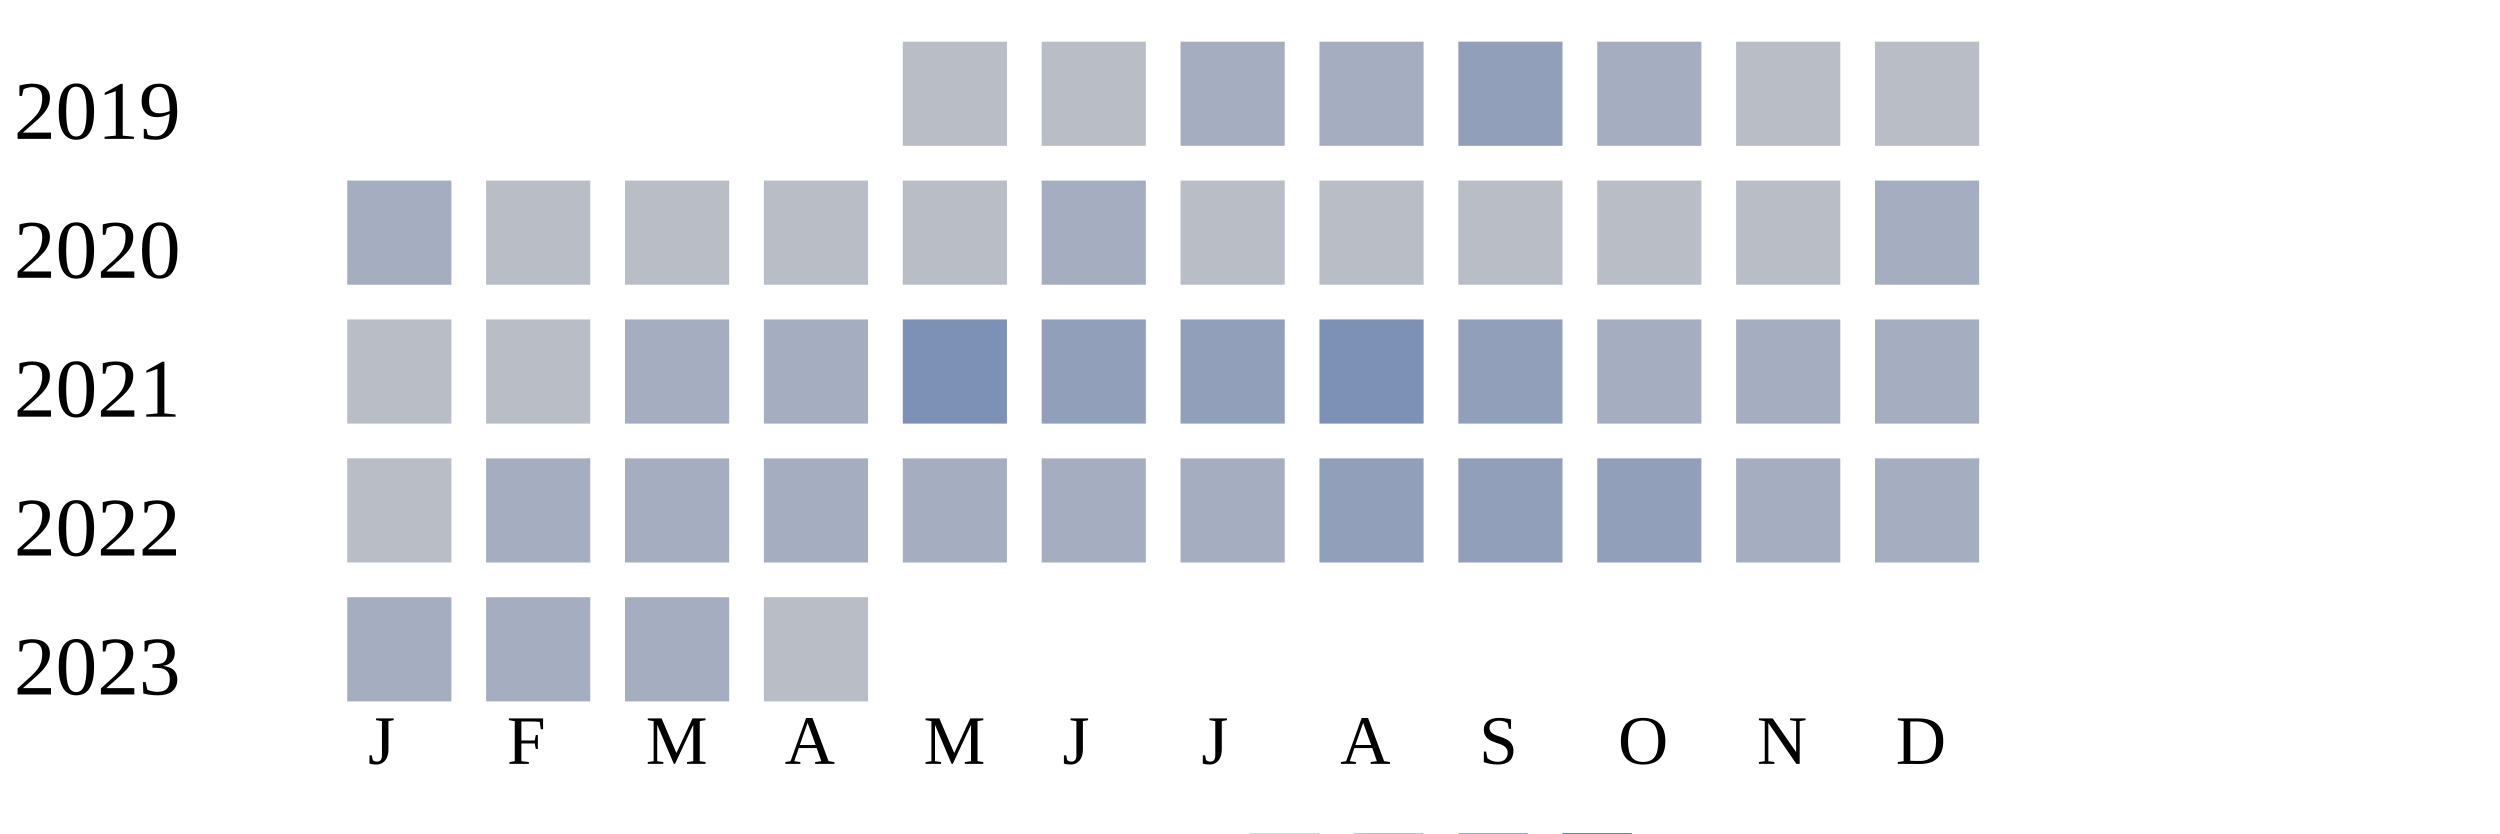
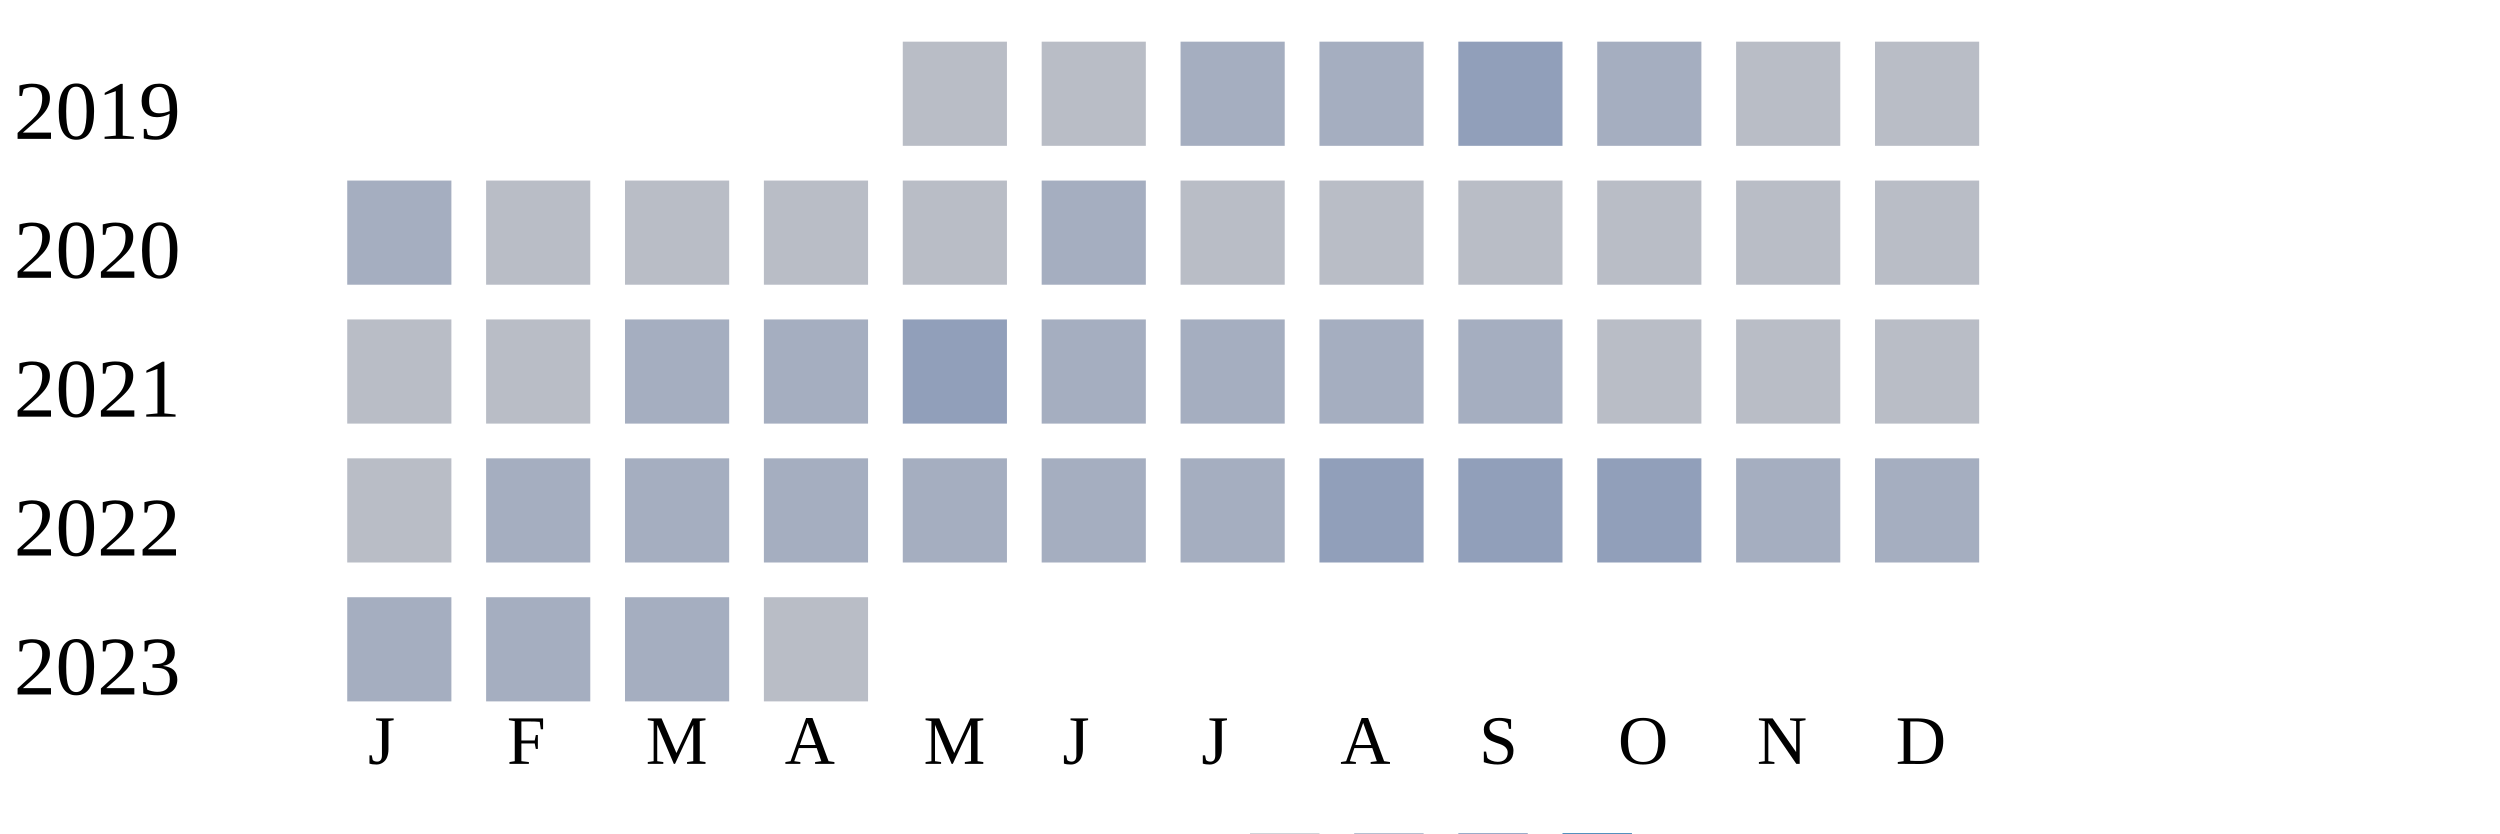
<svg xmlns="http://www.w3.org/2000/svg" width="360" height="120">
  <g transform="translate(0 0)">
    <text x="2" y="20">2019</text>
    <rect x="130" y="6" width="15" height="15" fill="#b9bdc6" />
    <rect x="150" y="6" width="15" height="15" fill="#b9bdc6" />
    <rect x="170" y="6" width="15" height="15" fill="#a5aec0" />
    <rect x="190" y="6" width="15" height="15" fill="#a5aec0" />
    <rect x="210" y="6" width="15" height="15" fill="#919fba" />
    <rect x="230" y="6" width="15" height="15" fill="#a5aec0" />
    <rect x="250" y="6" width="15" height="15" fill="#b9bdc6" />
    <rect x="270" y="6" width="15" height="15" fill="#b9bdc6" />
  </g>
  <g transform="translate(0 20)">
    <text x="2" y="20">2020</text>
    <rect x="50" y="6" width="15" height="15" fill="#a5aec0" />
    <rect x="70" y="6" width="15" height="15" fill="#b9bdc6" />
    <rect x="90" y="6" width="15" height="15" fill="#b9bdc6" />
    <rect x="110" y="6" width="15" height="15" fill="#b9bdc6" />
    <rect x="130" y="6" width="15" height="15" fill="#b9bdc6" />
    <rect x="150" y="6" width="15" height="15" fill="#a5aec0" />
    <rect x="170" y="6" width="15" height="15" fill="#b9bdc6" />
    <rect x="190" y="6" width="15" height="15" fill="#b9bdc6" />
    <rect x="210" y="6" width="15" height="15" fill="#b9bdc6" />
    <rect x="230" y="6" width="15" height="15" fill="#b9bdc6" />
    <rect x="250" y="6" width="15" height="15" fill="#b9bdc6" />
-     <rect x="270" y="6" width="15" height="15" fill="#a5aec0" />
+     <rect x="270" y="6" width="15" height="15" fill="#b9bdc6" />
  </g>
  <g transform="translate(0 40)">
    <text x="2" y="20">2021</text>
    <rect x="50" y="6" width="15" height="15" fill="#b9bdc6" />
    <rect x="70" y="6" width="15" height="15" fill="#b9bdc6" />
    <rect x="90" y="6" width="15" height="15" fill="#a5aec0" />
    <rect x="110" y="6" width="15" height="15" fill="#a5aec0" />
-     <rect x="130" y="6" width="15" height="15" fill="#7d90b5" />
-     <rect x="150" y="6" width="15" height="15" fill="#919fba" />
-     <rect x="170" y="6" width="15" height="15" fill="#919fba" />
-     <rect x="190" y="6" width="15" height="15" fill="#7d90b5" />
-     <rect x="210" y="6" width="15" height="15" fill="#919fba" />
-     <rect x="230" y="6" width="15" height="15" fill="#a5aec0" />
-     <rect x="250" y="6" width="15" height="15" fill="#a5aec0" />
-     <rect x="270" y="6" width="15" height="15" fill="#a5aec0" />
+     <rect x="130" y="6" width="15" height="15" fill="#919fba" />
+     <rect x="150" y="6" width="15" height="15" fill="#a5aec0" />
+     <rect x="170" y="6" width="15" height="15" fill="#a5aec0" />
+     <rect x="190" y="6" width="15" height="15" fill="#a5aec0" />
+     <rect x="210" y="6" width="15" height="15" fill="#a5aec0" />
+     <rect x="230" y="6" width="15" height="15" fill="#b9bdc6" />
+     <rect x="250" y="6" width="15" height="15" fill="#b9bdc6" />
+     <rect x="270" y="6" width="15" height="15" fill="#b9bdc6" />
  </g>
  <g transform="translate(0 60)">
    <text x="2" y="20">2022</text>
    <rect x="50" y="6" width="15" height="15" fill="#b9bdc6" />
    <rect x="70" y="6" width="15" height="15" fill="#a5aec0" />
    <rect x="90" y="6" width="15" height="15" fill="#a5aec0" />
    <rect x="110" y="6" width="15" height="15" fill="#a5aec0" />
    <rect x="130" y="6" width="15" height="15" fill="#a5aec0" />
    <rect x="150" y="6" width="15" height="15" fill="#a5aec0" />
    <rect x="170" y="6" width="15" height="15" fill="#a5aec0" />
    <rect x="190" y="6" width="15" height="15" fill="#919fba" />
    <rect x="210" y="6" width="15" height="15" fill="#919fba" />
    <rect x="230" y="6" width="15" height="15" fill="#919fba" />
    <rect x="250" y="6" width="15" height="15" fill="#a5aec0" />
    <rect x="270" y="6" width="15" height="15" fill="#a5aec0" />
  </g>
  <g transform="translate(0 80)">
    <text x="2" y="20">2023</text>
    <rect x="50" y="6" width="15" height="15" fill="#a5aec0" />
    <rect x="70" y="6" width="15" height="15" fill="#a5aec0" />
    <rect x="90" y="6" width="15" height="15" fill="#a5aec0" />
    <rect x="110" y="6" width="15" height="15" fill="#b9bdc6" />
  </g>
  <text style="font-size: 10px; text-align: center" x="53" y="110">J</text>
  <text style="font-size: 10px; text-align: center" x="73" y="110">F</text>
  <text style="font-size: 10px; text-align: center" x="93" y="110">M</text>
  <text style="font-size: 10px; text-align: center" x="113" y="110">A</text>
  <text style="font-size: 10px; text-align: center" x="133" y="110">M</text>
  <text style="font-size: 10px; text-align: center" x="153" y="110">J</text>
  <text style="font-size: 10px; text-align: center" x="173" y="110">J</text>
  <text style="font-size: 10px; text-align: center" x="193" y="110">A</text>
  <text style="font-size: 10px; text-align: center" x="213" y="110">S</text>
  <text style="font-size: 10px; text-align: center" x="233" y="110">O</text>
  <text style="font-size: 10px; text-align: center" x="253" y="110">N</text>
  <text style="font-size: 10px; text-align: center" x="273" y="110">D</text>
  <text style="font-size: 10px;" x="155" y="129">Less</text>
  <rect fill="#b9bdc6" width="10" height="10" x="180" y="120" />
  <rect fill="#919fba" width="10" height="10" x="195" y="120" />
  <rect fill="#6882ae" width="10" height="10" x="210" y="120" />
  <rect fill="#005a9c" width="10" height="10" x="225" y="120" />
  <text x="240" y="129" style="font-size: 10px;">More</text>
</svg>
